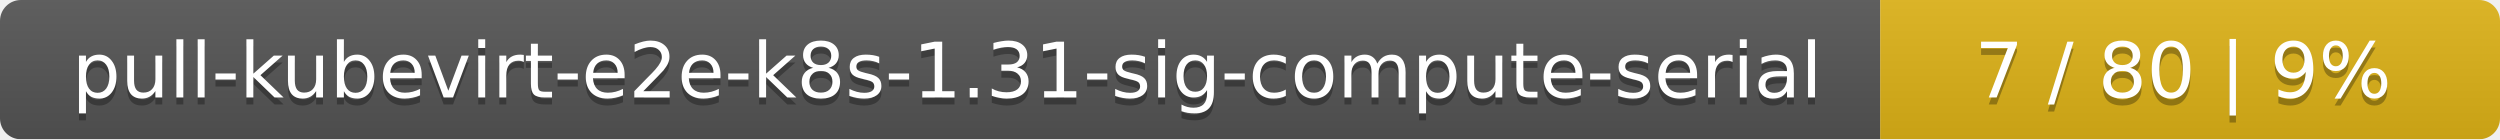
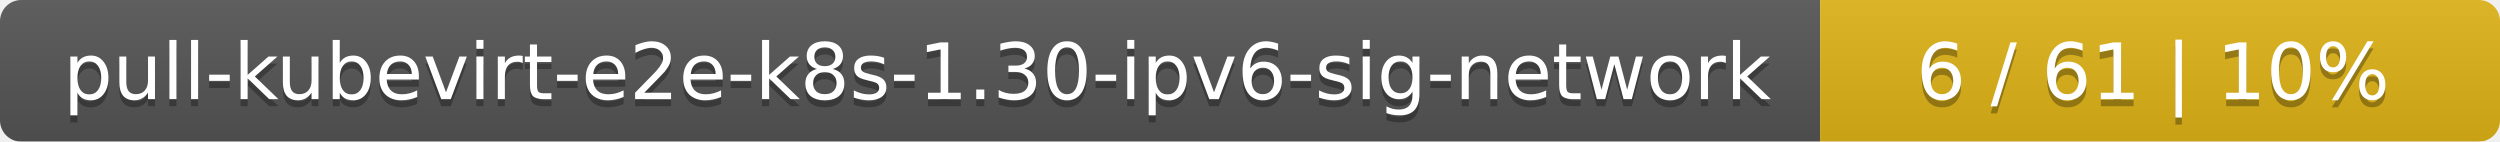
- <svg xmlns="http://www.w3.org/2000/svg" width="359" height="20">
+ <svg xmlns="http://www.w3.org/2000/svg" width="353" height="20">
  <linearGradient id="smooth" x2="0" y2="100%">
    <stop offset="0" stop-color="#bbb" stop-opacity=".1" />
    <stop offset="1" stop-opacity=".1" />
  </linearGradient>
  <mask id="round">
-     <rect width="359" height="20" rx="3" fill="#fff" />
+     <rect width="353" height="20" rx="3" fill="#fff" />
  </mask>
  <g mask="url(#round)">
-     <rect width="270" height="20" fill="#555" />
-     <rect x="270" width="89" height="20" fill="#dfb317" />
-     <rect width="359" height="20" fill="url(#smooth)" />
+     <rect width="257" height="20" fill="#555" />
+     <rect x="257" width="96" height="20" fill="#dfb317" />
+     <rect width="353" height="20" fill="url(#smooth)" />
  </g>
  <g fill="#fff" text-anchor="middle" font-family="DejaVu Sans,Verdana,Geneva,sans-serif" font-size="11">
-     <text x="136" y="15" fill="#010101" fill-opacity=".3">pull-kubevirt-e2e-k8s-1.31-sig-compute-serial</text>
-     <text x="136" y="14">pull-kubevirt-e2e-k8s-1.31-sig-compute-serial</text>
-     <text x="313.5" y="15" fill="#010101" fill-opacity=".3">7 / 80    |    9%</text>
-     <text x="313.5" y="14">7 / 80    |    9%</text>
+     <text x="129.5" y="15" fill="#010101" fill-opacity=".3">pull-kubevirt-e2e-k8s-1.30-ipv6-sig-network</text>
+     <text x="129.5" y="14">pull-kubevirt-e2e-k8s-1.30-ipv6-sig-network</text>
+     <text x="304" y="15" fill="#010101" fill-opacity=".3">6 / 61    |    10%</text>
+     <text x="304" y="14">6 / 61    |    10%</text>
  </g>
</svg>
